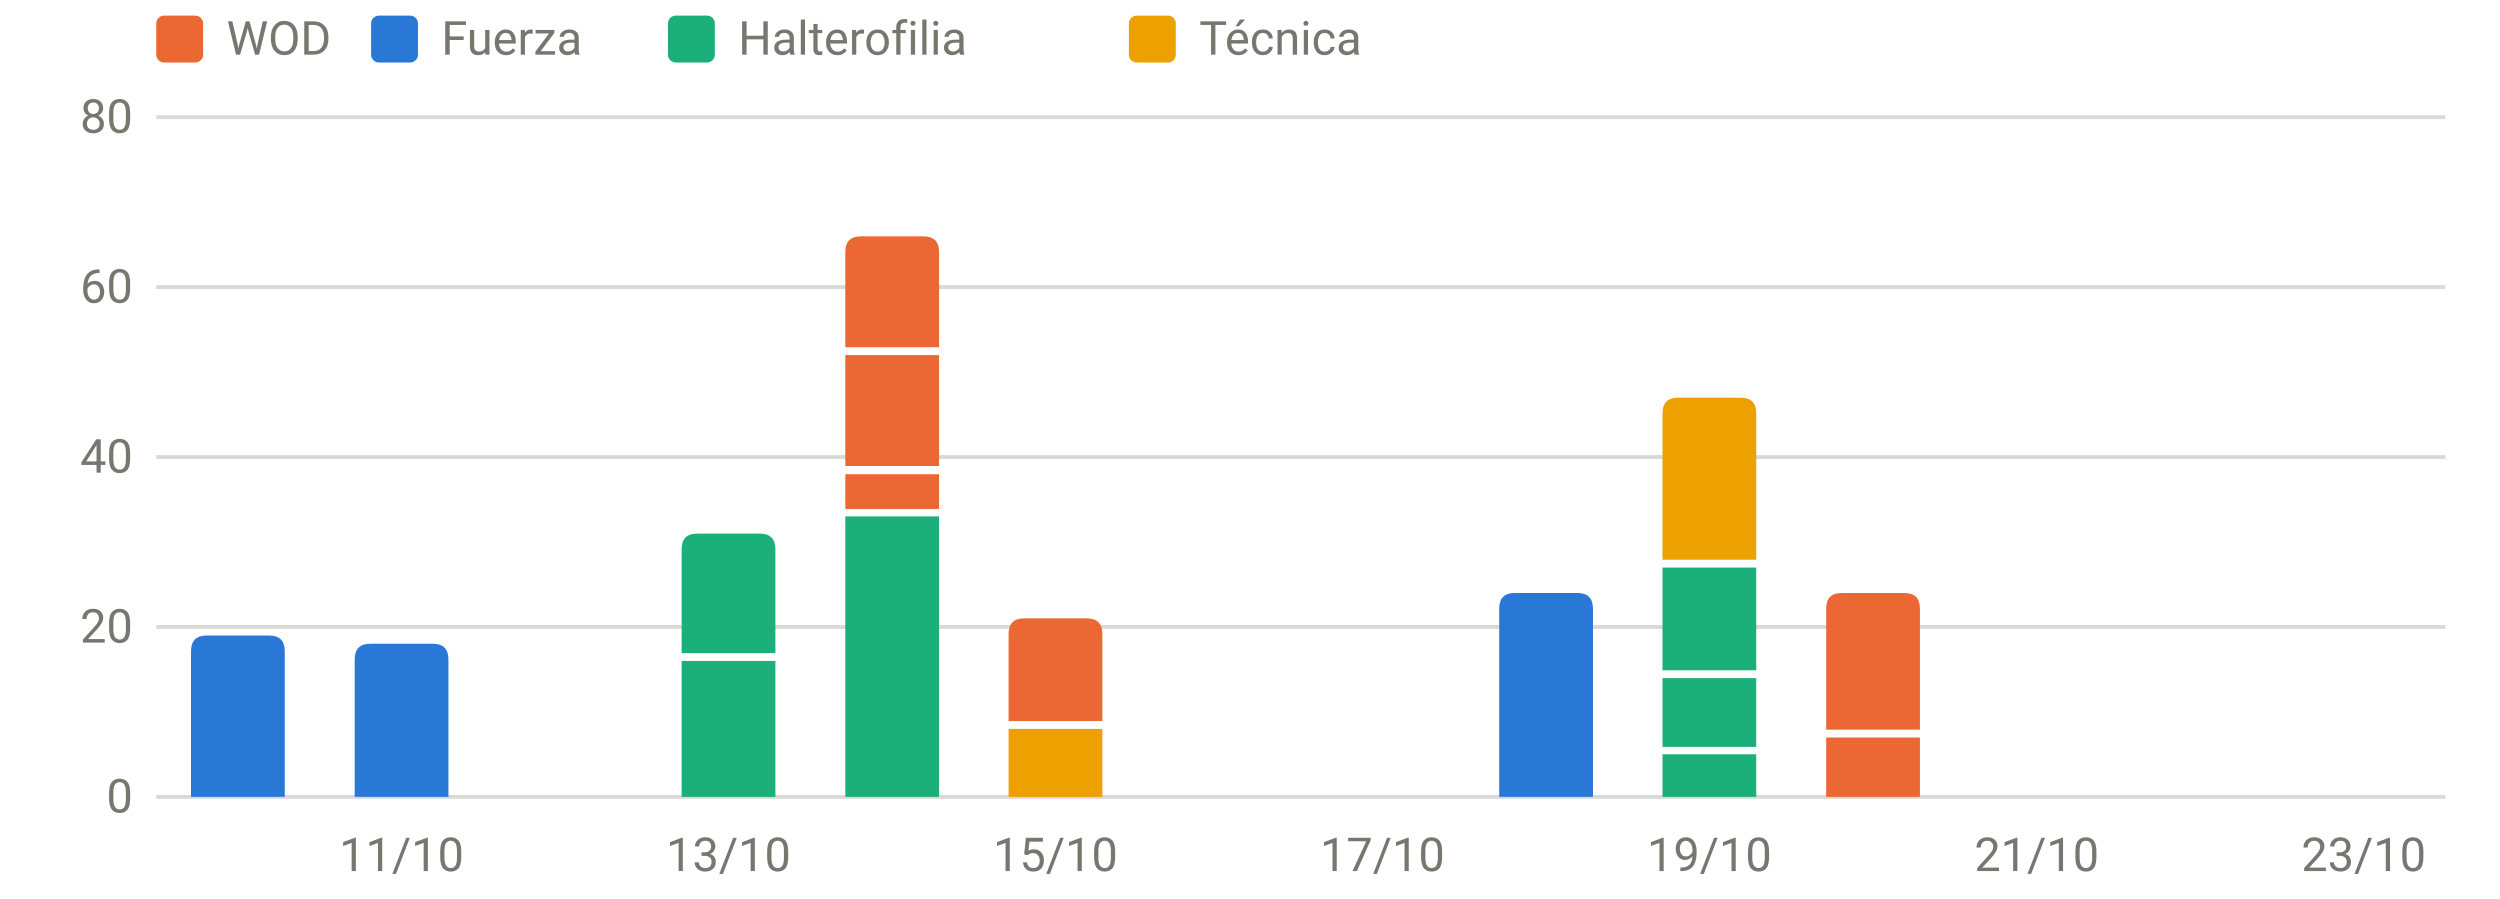
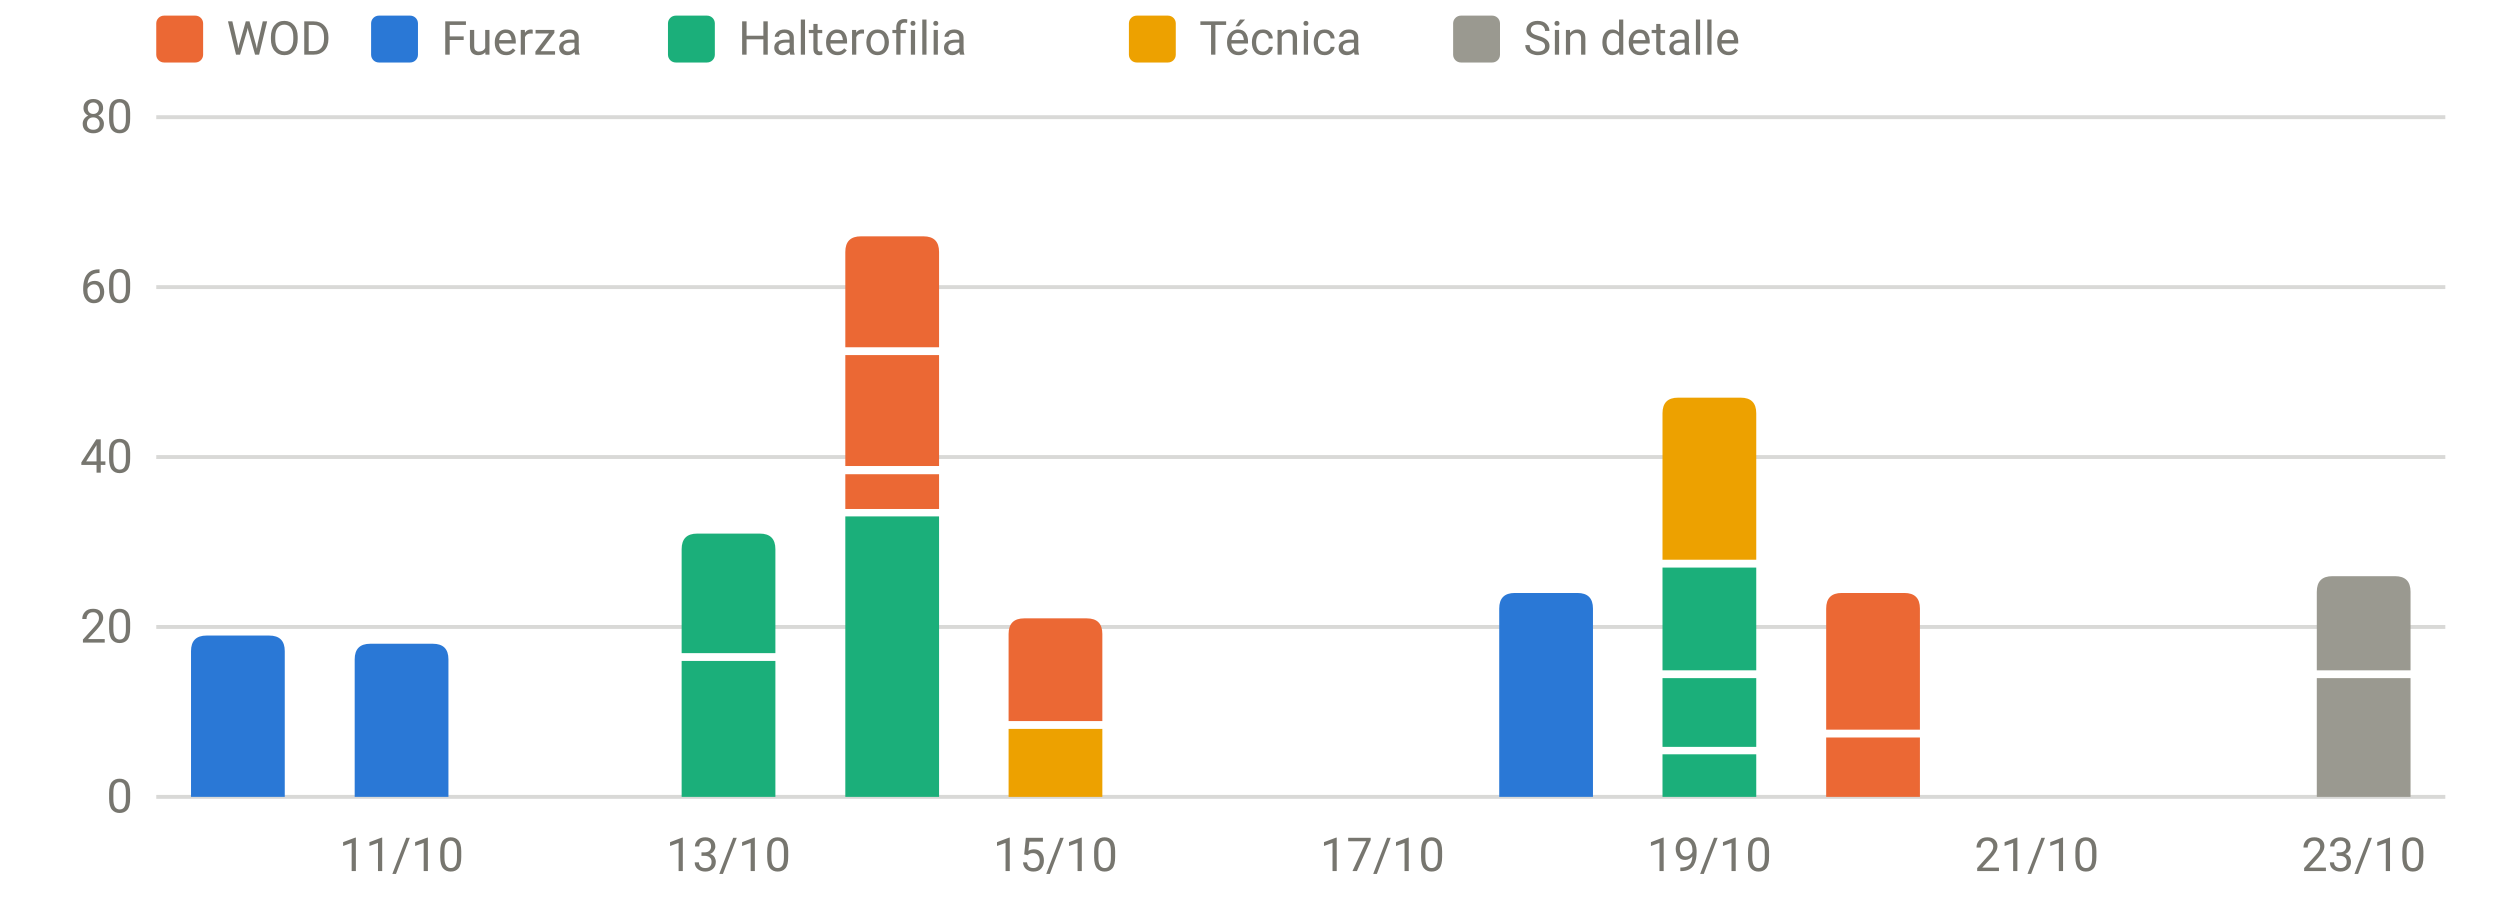
<svg xmlns="http://www.w3.org/2000/svg" viewBox="0 0 640 230" width="640" height="230" role="img" aria-label="Carga por sesión y tipo" font-family="system-ui,-apple-system,Segoe UI,Roboto,sans-serif" font-size="12" fill="#77766f">
  <line x1="40" x2="626" y1="204.0" y2="204.0" stroke="rgba(119,118,111,0.28)" stroke-width="1" />
  <text x="34" y="208.0" text-anchor="end">0</text>
  <line x1="40" x2="626" y1="160.5" y2="160.5" stroke="rgba(119,118,111,0.28)" stroke-width="1" />
  <text x="34" y="164.5" text-anchor="end">20</text>
  <line x1="40" x2="626" y1="117.0" y2="117.0" stroke="rgba(119,118,111,0.28)" stroke-width="1" />
  <text x="34" y="121.0" text-anchor="end">40</text>
  <line x1="40" x2="626" y1="73.5" y2="73.5" stroke="rgba(119,118,111,0.28)" stroke-width="1" />
  <text x="34" y="77.5" text-anchor="end">60</text>
  <line x1="40" x2="626" y1="30.0" y2="30.0" stroke="rgba(119,118,111,0.28)" stroke-width="1" />
  <text x="34" y="34.0" text-anchor="end">80</text>
  <text x="102.8" y="223" text-anchor="middle">11/10</text>
  <text x="186.5" y="223" text-anchor="middle">13/10</text>
  <text x="270.2" y="223" text-anchor="middle">15/10</text>
  <text x="353.9" y="223" text-anchor="middle">17/10</text>
  <text x="437.6" y="223" text-anchor="middle">19/10</text>
  <text x="521.4" y="223" text-anchor="middle">21/10</text>
  <text x="605.1" y="223" text-anchor="middle">23/10</text>
  <path d="M48.9,204.0V166.7Q48.9,162.7 52.9,162.7H68.9Q72.9,162.7 72.9,166.7V204.0Z" fill="#2a78d6" />
  <path d="M90.8,204.0V168.8Q90.8,164.8 94.8,164.8H110.8Q114.8,164.8 114.8,168.8V204.0Z" fill="#2a78d6" />
  <rect x="174.5" y="169.2" width="24.0" height="34.8" fill="#1baf7a" />
  <path d="M174.5,167.2V140.6Q174.5,136.6 178.5,136.6H194.5Q198.5,136.6 198.5,140.6V167.2Z" fill="#1baf7a" />
  <rect x="216.4" y="132.2" width="24.0" height="71.8" fill="#1baf7a" />
  <rect x="216.4" y="121.4" width="24.0" height="8.9" fill="#eb6834" />
  <rect x="216.4" y="90.9" width="24.0" height="28.4" fill="#eb6834" />
  <path d="M216.4,88.9V64.5Q216.4,60.5 220.4,60.5H236.4Q240.4,60.5 240.4,64.5V88.9Z" fill="#eb6834" />
  <rect x="258.2" y="186.6" width="24.0" height="17.4" fill="#eda100" />
  <path d="M258.2,184.6V162.3Q258.2,158.3 262.2,158.3H278.2Q282.2,158.3 282.2,162.3V184.6Z" fill="#eb6834" />
  <path d="M383.8,204.0V155.8Q383.8,151.8 387.8,151.8H403.8Q407.8,151.8 407.8,155.8V204.0Z" fill="#2a78d6" />
  <rect x="425.6" y="193.1" width="24.0" height="10.9" fill="#1baf7a" />
  <rect x="425.6" y="173.6" width="24.0" height="17.6" fill="#1baf7a" />
  <rect x="425.6" y="145.3" width="24.0" height="26.3" fill="#1baf7a" />
  <path d="M425.6,143.3V105.8Q425.6,101.8 429.6,101.8H445.6Q449.6,101.8 449.6,105.8V143.3Z" fill="#eda100" />
  <rect x="467.5" y="188.8" width="24.0" height="15.2" fill="#eb6834" />
  <path d="M467.5,186.8V155.8Q467.5,151.8 471.5,151.8H487.5Q491.5,151.8 491.5,155.8V186.8Z" fill="#eb6834" />
+   <rect x="593.1" y="173.6" width="24.0" height="30.4" fill="#9a9990" />
+   <path d="M593.1,171.6V151.5Q593.1,147.5 597.1,147.5H613.1Q617.1,147.5 617.1,151.5V171.6Z" fill="#9a9990" />
  <rect x="40" y="4" width="12" height="12" rx="2" fill="#eb6834" />
  <text x="58" y="14">WOD</text>
  <rect x="95" y="4" width="12" height="12" rx="2" fill="#2a78d6" />
  <text x="113" y="14">Fuerza</text>
  <rect x="171" y="4" width="12" height="12" rx="2" fill="#1baf7a" />
  <text x="189" y="14">Halterofilia</text>
  <rect x="289" y="4" width="12" height="12" rx="2" fill="#eda100" />
  <text x="307" y="14">Técnica</text>
+   <rect x="372" y="4" width="12" height="12" rx="2" fill="#9a9990" />
+   <text x="390" y="14">Sin detalle</text>
</svg>
